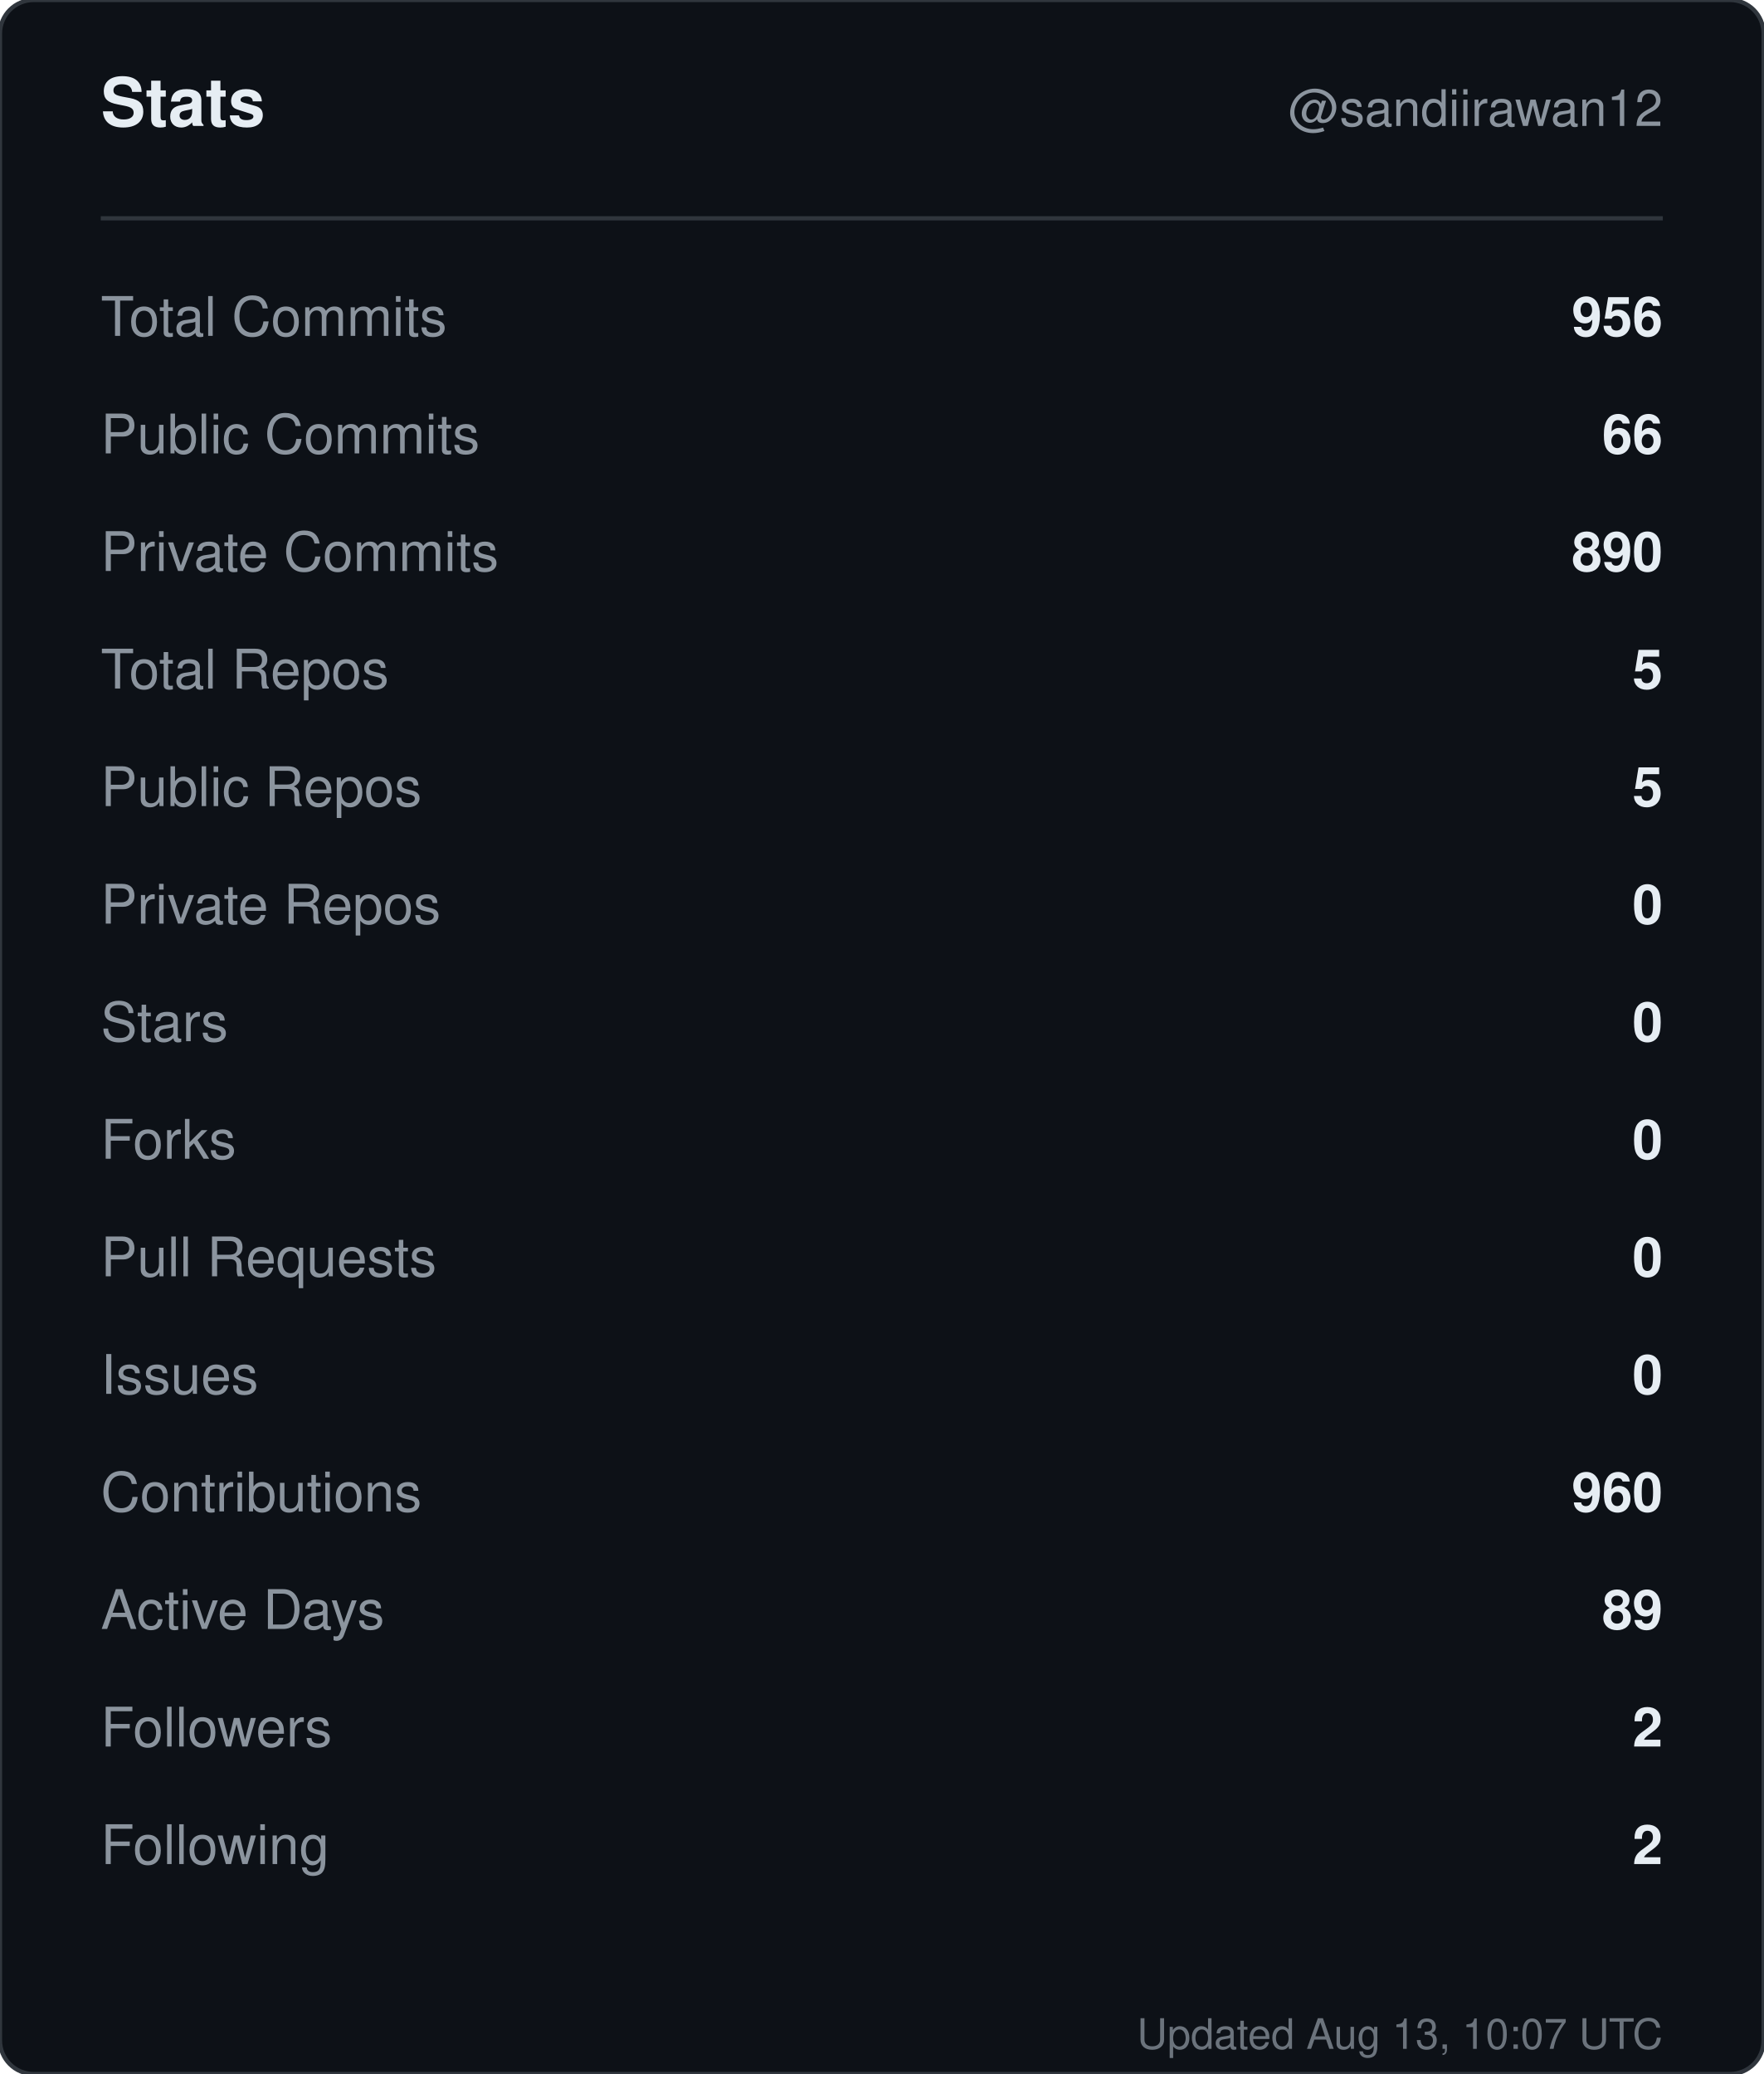
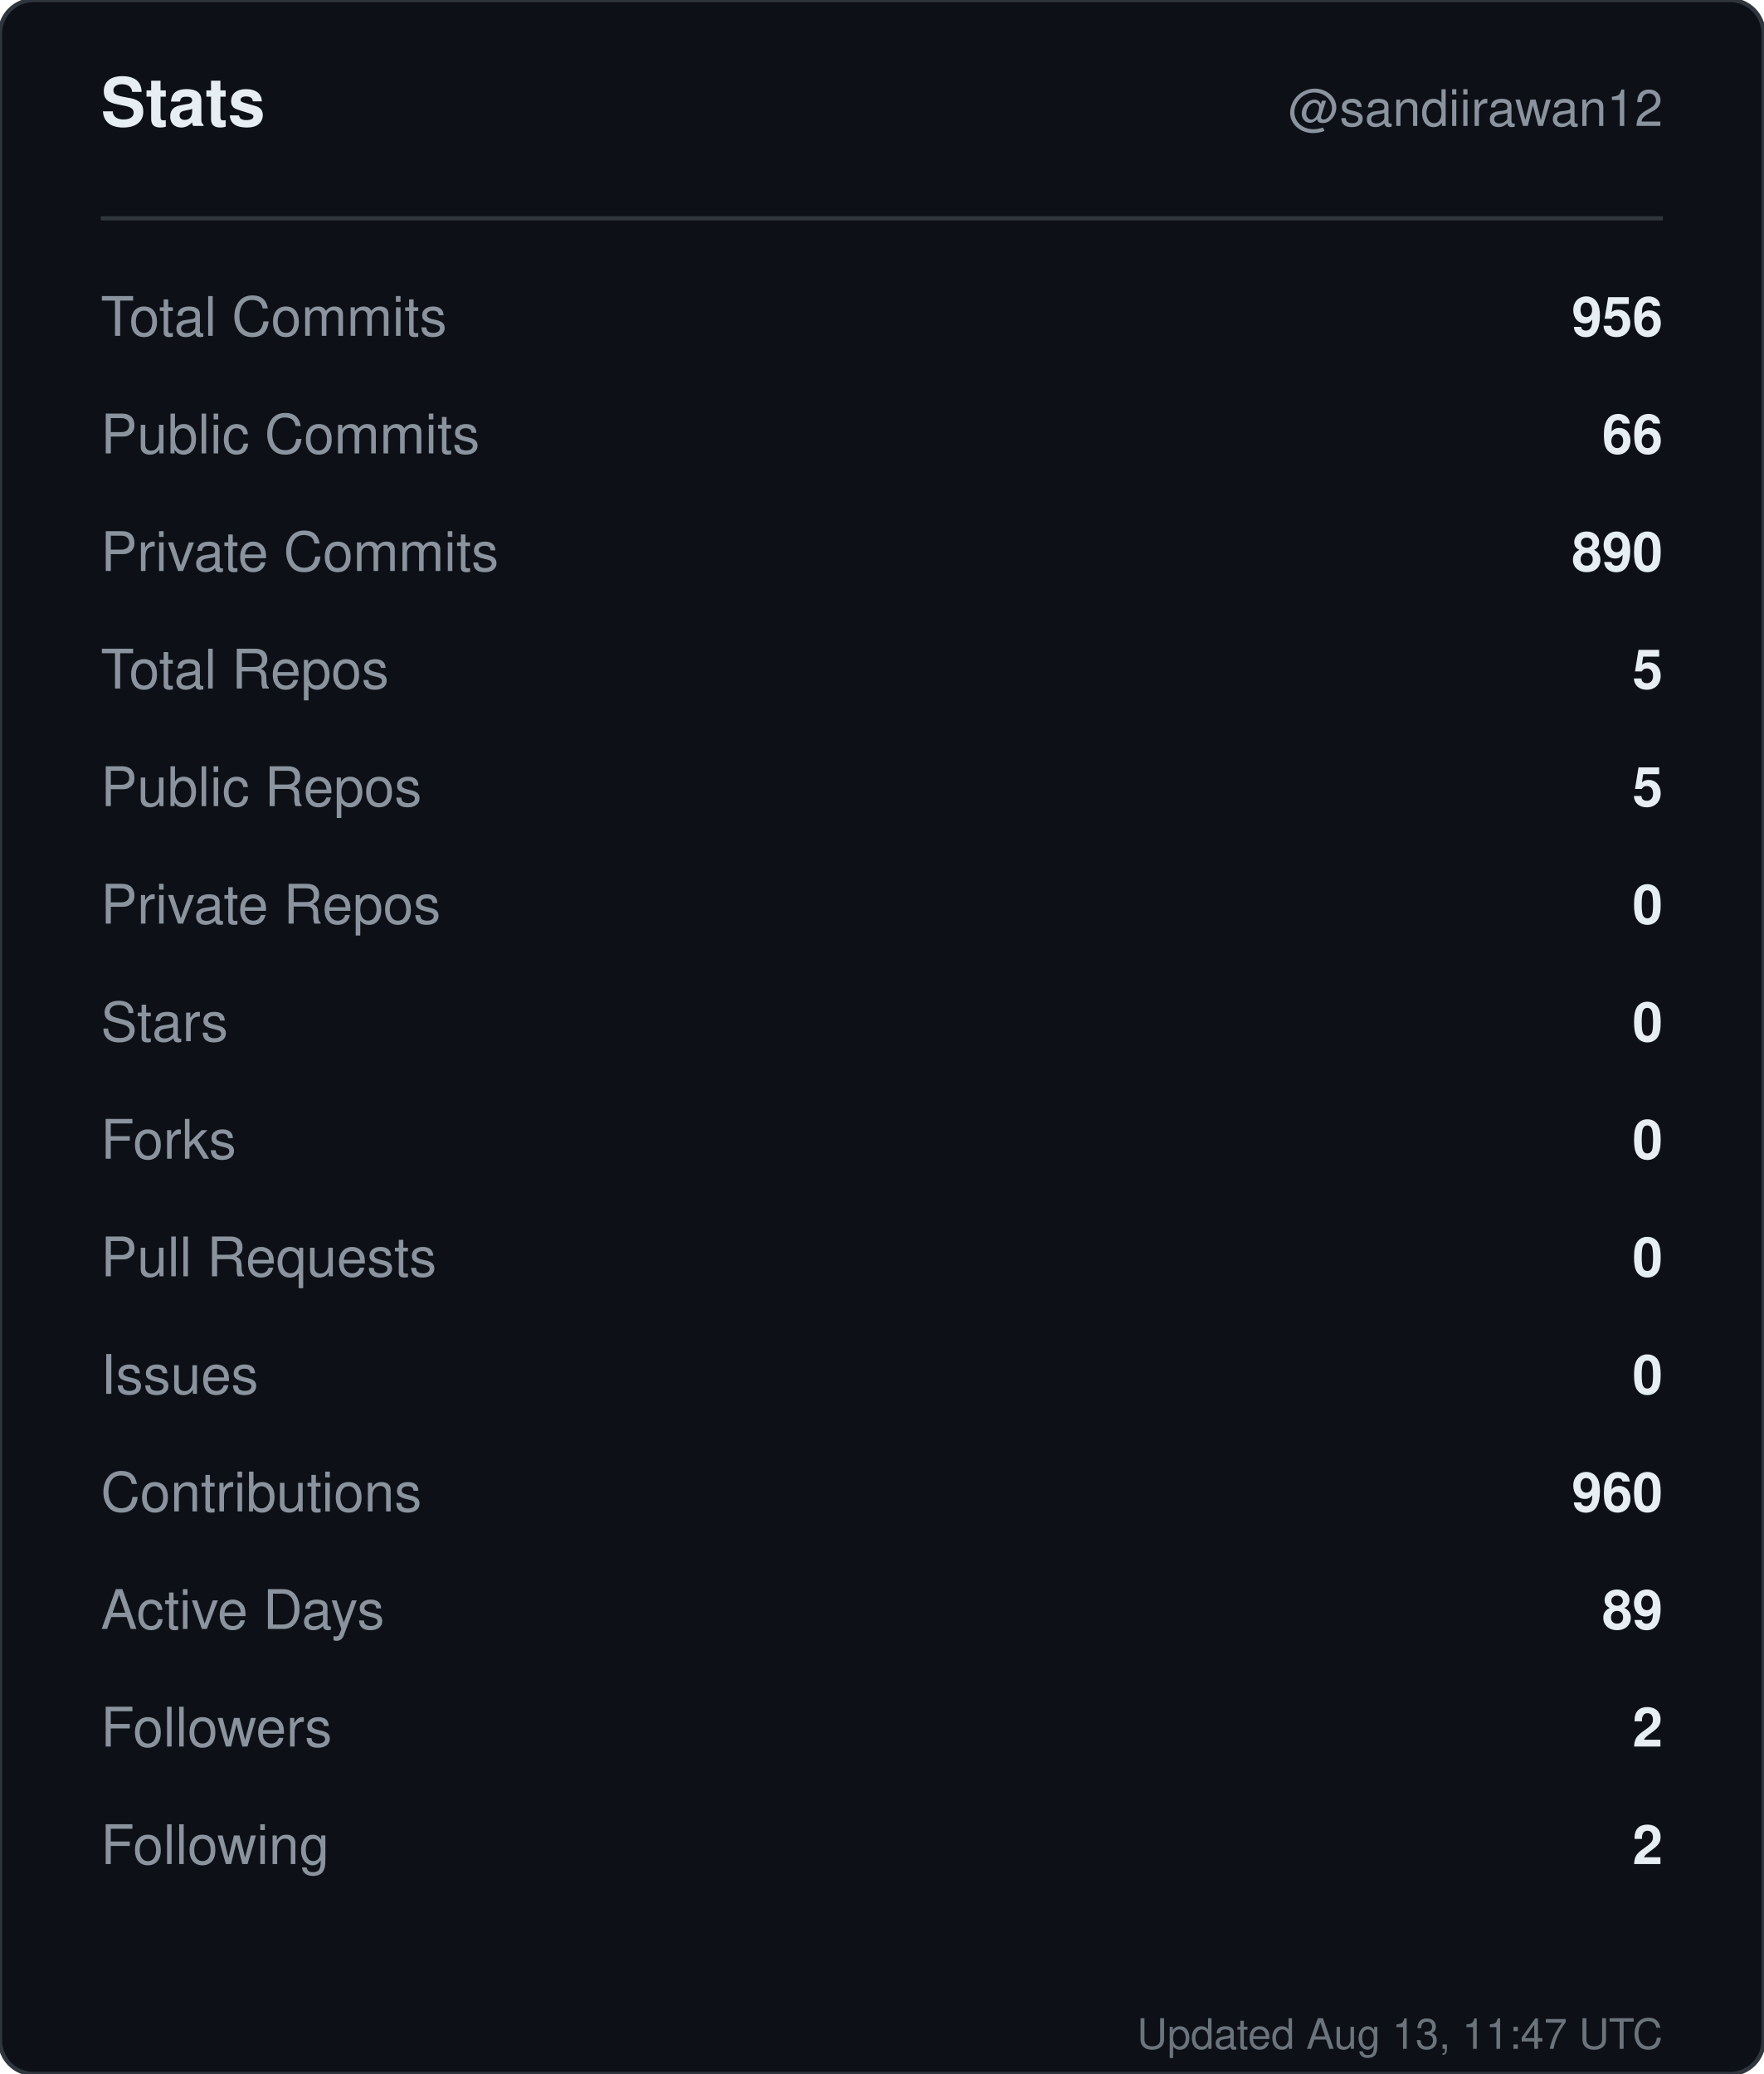
<svg xmlns="http://www.w3.org/2000/svg" width="420" height="494" viewBox="0 0 420 494" role="img" aria-label="Stats for sandiirawan12">
  <rect width="420" height="494" rx="8" fill="#0d1117" stroke="#30363d" />
  <g font-family="-apple-system, BlinkMacSystemFont, Segoe UI, Helvetica, Arial, sans-serif">
    <text x="24" y="30" fill="#e6edf3" font-size="16" font-weight="700">Stats</text>
    <text x="396" y="30" fill="#8b949e" font-size="12" text-anchor="end">@sandiirawan12</text>
    <line x1="24" y1="52" x2="396" y2="52" stroke="#30363d" />
    <text x="24" y="80" fill="#8b949e" font-size="13">Total Commits</text>
    <text x="396" y="80" fill="#e6edf3" font-size="13" font-weight="600" text-anchor="end">956</text>
    <text x="24" y="108" fill="#8b949e" font-size="13">Public Commits</text>
    <text x="396" y="108" fill="#e6edf3" font-size="13" font-weight="600" text-anchor="end">66</text>
    <text x="24" y="136" fill="#8b949e" font-size="13">Private Commits</text>
    <text x="396" y="136" fill="#e6edf3" font-size="13" font-weight="600" text-anchor="end">890</text>
    <text x="24" y="164" fill="#8b949e" font-size="13">Total Repos</text>
    <text x="396" y="164" fill="#e6edf3" font-size="13" font-weight="600" text-anchor="end">5</text>
    <text x="24" y="192" fill="#8b949e" font-size="13">Public Repos</text>
    <text x="396" y="192" fill="#e6edf3" font-size="13" font-weight="600" text-anchor="end">5</text>
    <text x="24" y="220" fill="#8b949e" font-size="13">Private Repos</text>
    <text x="396" y="220" fill="#e6edf3" font-size="13" font-weight="600" text-anchor="end">0</text>
    <text x="24" y="248" fill="#8b949e" font-size="13">Stars</text>
    <text x="396" y="248" fill="#e6edf3" font-size="13" font-weight="600" text-anchor="end">0</text>
    <text x="24" y="276" fill="#8b949e" font-size="13">Forks</text>
    <text x="396" y="276" fill="#e6edf3" font-size="13" font-weight="600" text-anchor="end">0</text>
    <text x="24" y="304" fill="#8b949e" font-size="13">Pull Requests</text>
    <text x="396" y="304" fill="#e6edf3" font-size="13" font-weight="600" text-anchor="end">0</text>
    <text x="24" y="332" fill="#8b949e" font-size="13">Issues</text>
    <text x="396" y="332" fill="#e6edf3" font-size="13" font-weight="600" text-anchor="end">0</text>
    <text x="24" y="360" fill="#8b949e" font-size="13">Contributions</text>
    <text x="396" y="360" fill="#e6edf3" font-size="13" font-weight="600" text-anchor="end">960</text>
    <text x="24" y="388" fill="#8b949e" font-size="13">Active Days</text>
    <text x="396" y="388" fill="#e6edf3" font-size="13" font-weight="600" text-anchor="end">89</text>
    <text x="24" y="416" fill="#8b949e" font-size="13">Followers</text>
    <text x="396" y="416" fill="#e6edf3" font-size="13" font-weight="600" text-anchor="end">2</text>
    <text x="24" y="444" fill="#8b949e" font-size="13">Following</text>
    <text x="396" y="444" fill="#e6edf3" font-size="13" font-weight="600" text-anchor="end">2</text>
-     <text x="396" y="488" fill="#8b949e" font-size="10" text-anchor="end" opacity="0.75">Updated Aug 13, 10:07 UTC</text>
+     <text x="396" y="488" fill="#8b949e" font-size="10" text-anchor="end" opacity="0.75">Updated Aug 13, 11:47 UTC</text>
  </g>
</svg>
